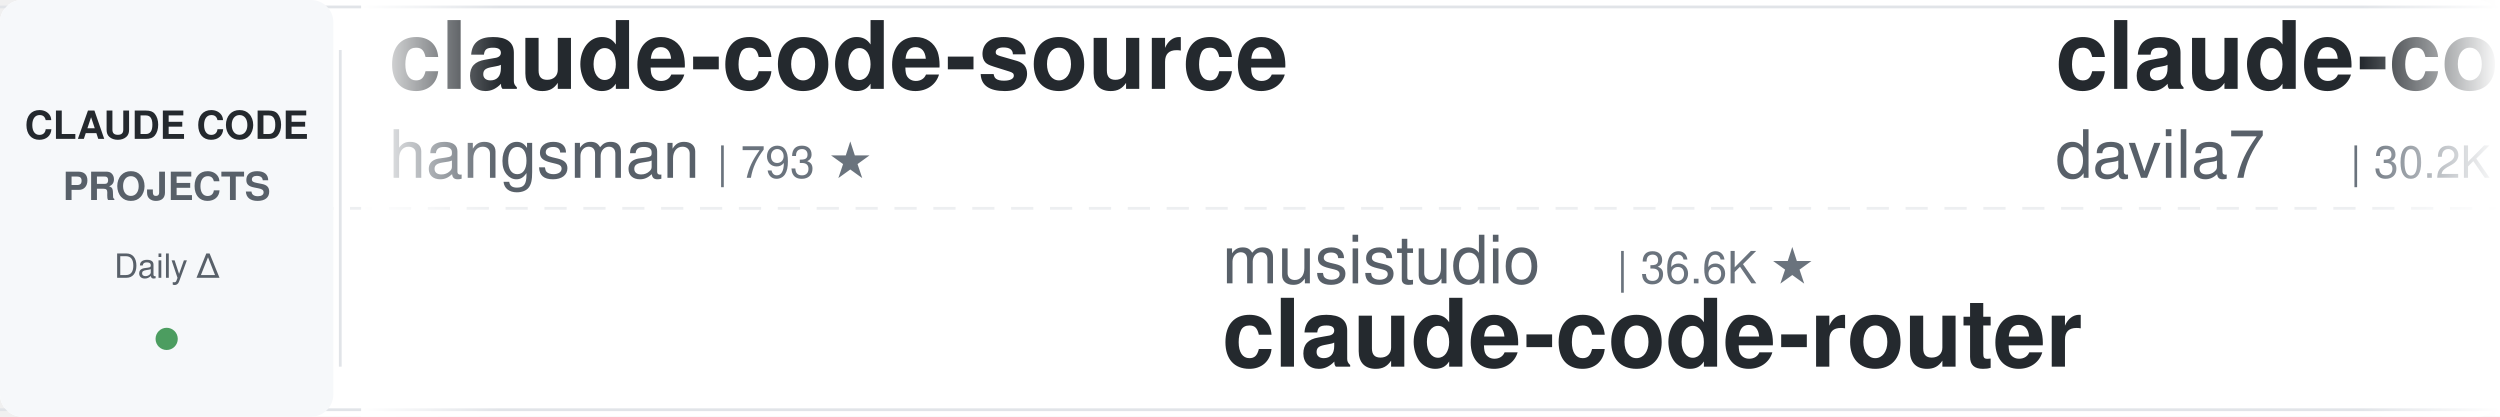
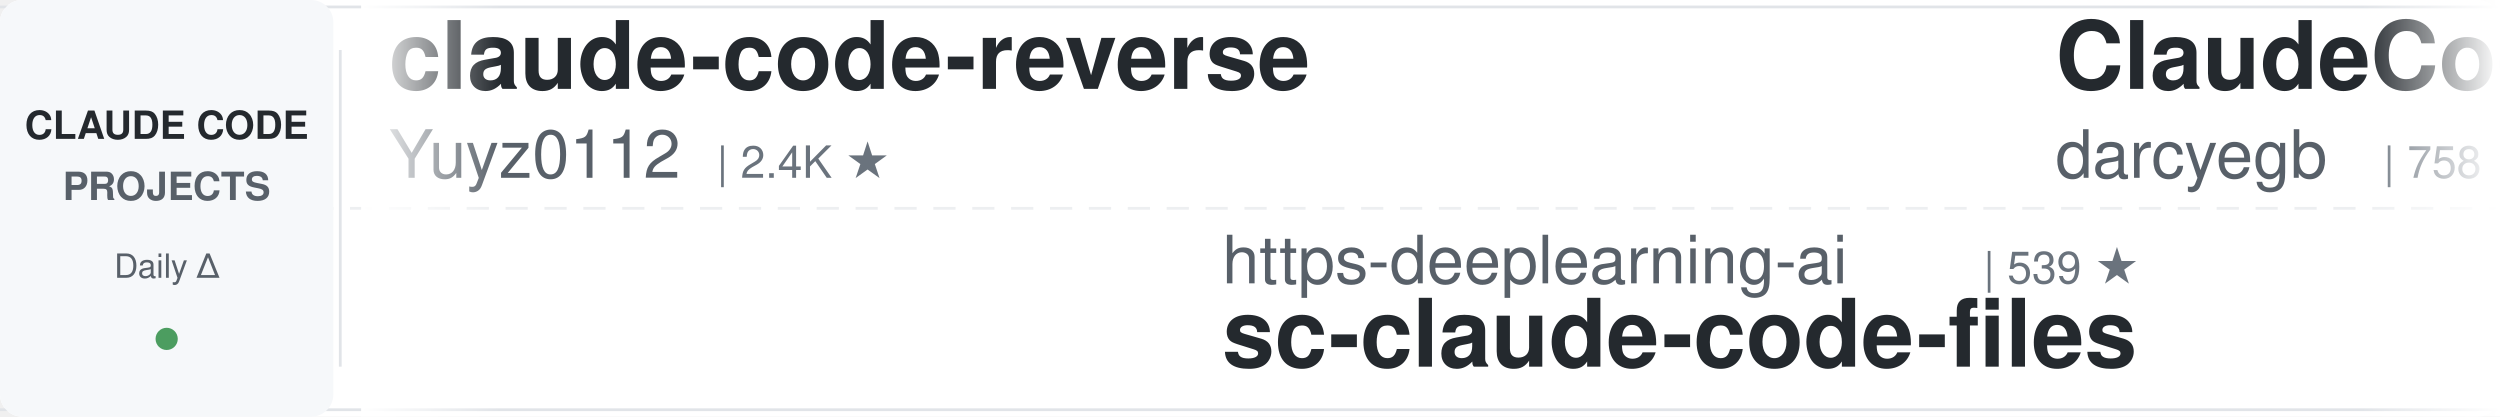
<svg xmlns="http://www.w3.org/2000/svg" width="900" height="150">
  <defs>
    <linearGradient id="leftFade" x1="0%" y1="0%" x2="100%" y2="0%">
      <stop offset="0%" style="stop-color:#ffffff;stop-opacity:1" />
      <stop offset="100%" style="stop-color:#ffffff;stop-opacity:0" />
    </linearGradient>
    <linearGradient id="rightFade" x1="0%" y1="0%" x2="100%" y2="0%">
      <stop offset="0%" style="stop-color:#ffffff;stop-opacity:0" />
      <stop offset="100%" style="stop-color:#ffffff;stop-opacity:1" />
    </linearGradient>
  </defs>
  <rect width="900" height="150" fill="#ffffff" rx="8" />
  <rect x="0" y="2" width="900" height="1" fill="#e1e4e8" />
  <rect x="0" y="147" width="900" height="1" fill="#e1e4e8" />
  <line x1="0" y1="75" x2="900" y2="75" stroke="#e1e4e8" stroke-width="1" stroke-dasharray="8 6" opacity="0.6" />
  <rect x="0" y="0" width="120" height="150" fill="#f6f8fa" rx="8" />
  <text x="60" y="50" font-family="-apple-system, BlinkMacSystemFont, 'Segoe UI', Helvetica, Arial, sans-serif" font-size="14" font-weight="600" fill="#24292e" text-anchor="middle">CLAUDE CODE</text>
  <text x="60" y="72" font-family="-apple-system, BlinkMacSystemFont, 'Segoe UI', Helvetica, Arial, sans-serif" font-size="14" font-weight="600" fill="#586069" text-anchor="middle">PROJECTS</text>
  <text x="60" y="100" font-family="-apple-system, BlinkMacSystemFont, 'Segoe UI', Helvetica, Arial, sans-serif" font-size="12" font-weight="500" fill="#586069" text-anchor="middle">Daily Δ</text>
  <circle cx="60" cy="122" r="4" fill="#22863a" opacity="0.8" />
  <rect x="122" y="18" width="1" height="114" fill="#e1e4e8" />
  <clipPath id="tickerClip">
    <rect x="130" y="0" width="770" height="150" />
  </clipPath>
  <g clip-path="url(#tickerClip)">
    <g id="tickerItems">
      <animateTransform attributeName="transform" attributeType="XML" type="translate" from="0 0" to="-3000 0" dur="54s" repeatCount="indefinite" />
      <g transform="translate(0, 0)">
-         <text x="140" y="32" font-family="-apple-system, BlinkMacSystemFont, 'Segoe UI', Helvetica, Arial, sans-serif" font-size="34" font-weight="600" fill="#24292e">claude-code-source</text>
-         <text x="140" y="64" font-family="-apple-system, BlinkMacSystemFont, 'Segoe UI', Helvetica, Arial, sans-serif" font-size="24" font-weight="400" fill="#586069">hangsman</text>
-         <text x="258" y="64" font-family="-apple-system, BlinkMacSystemFont, 'Segoe UI', Helvetica, Arial, sans-serif" font-size="16" font-weight="500" fill="#6a737d">| 793 ★</text>
-       </g>
-       <g transform="translate(300, 0)">
-         <text x="140" y="102" font-family="-apple-system, BlinkMacSystemFont, 'Segoe UI', Helvetica, Arial, sans-serif" font-size="24" font-weight="400" fill="#586069">musistudio</text>
-         <text x="282" y="102" font-family="-apple-system, BlinkMacSystemFont, 'Segoe UI', Helvetica, Arial, sans-serif" font-size="16" font-weight="500" fill="#6a737d">| 36.6K ★</text>
-         <text x="140" y="132" font-family="-apple-system, BlinkMacSystemFont, 'Segoe UI', Helvetica, Arial, sans-serif" font-size="34" font-weight="600" fill="#24292e">claude-code-router</text>
-       </g>
-       <g transform="translate(600, 0)">
-         <text x="140" y="32" font-family="-apple-system, BlinkMacSystemFont, 'Segoe UI', Helvetica, Arial, sans-serif" font-size="34" font-weight="600" fill="#24292e">claude-code-templates</text>
-         <text x="140" y="64" font-family="-apple-system, BlinkMacSystemFont, 'Segoe UI', Helvetica, Arial, sans-serif" font-size="24" font-weight="400" fill="#586069">davila7</text>
-         <text x="246" y="64" font-family="-apple-system, BlinkMacSystemFont, 'Segoe UI', Helvetica, Arial, sans-serif" font-size="16" font-weight="500" fill="#6a737d">| 30.2K ★</text>
-       </g>
-       <g transform="translate(900, 0)">
-         <text x="140" y="102" font-family="-apple-system, BlinkMacSystemFont, 'Segoe UI', Helvetica, Arial, sans-serif" font-size="24" font-weight="400" fill="#586069">shareAI-lab</text>
-         <text x="294" y="102" font-family="-apple-system, BlinkMacSystemFont, 'Segoe UI', Helvetica, Arial, sans-serif" font-size="16" font-weight="500" fill="#6a737d">| 74.1K ★</text>
-         <text x="140" y="132" font-family="-apple-system, BlinkMacSystemFont, 'Segoe UI', Helvetica, Arial, sans-serif" font-size="34" font-weight="600" fill="#24292e">learn-claude-code</text>
-       </g>
-       <g transform="translate(1200, 0)">
-         <text x="140" y="32" font-family="-apple-system, BlinkMacSystemFont, 'Segoe UI', Helvetica, Arial, sans-serif" font-size="34" font-weight="600" fill="#24292e">andrej-karpathy-skills</text>
-         <text x="140" y="64" font-family="-apple-system, BlinkMacSystemFont, 'Segoe UI', Helvetica, Arial, sans-serif" font-size="24" font-weight="400" fill="#586069">multica-ai</text>
-         <text x="282" y="64" font-family="-apple-system, BlinkMacSystemFont, 'Segoe UI', Helvetica, Arial, sans-serif" font-size="16" font-weight="500" fill="#6a737d">| 202.0K ★</text>
-       </g>
-       <g transform="translate(1500, 0)">
-         <text x="140" y="102" font-family="-apple-system, BlinkMacSystemFont, 'Segoe UI', Helvetica, Arial, sans-serif" font-size="24" font-weight="400" fill="#586069">wanshuiyin</text>
-         <text x="282" y="102" font-family="-apple-system, BlinkMacSystemFont, 'Segoe UI', Helvetica, Arial, sans-serif" font-size="16" font-weight="500" fill="#6a737d">| 14.6K ★</text>
-         <text x="140" y="132" font-family="-apple-system, BlinkMacSystemFont, 'Segoe UI', Helvetica, Arial, sans-serif" font-size="34" font-weight="600" fill="#24292e">Auto-claude-code-researc...</text>
-       </g>
-       <g transform="translate(1800, 0)">
        <text x="140" y="32" font-family="-apple-system, BlinkMacSystemFont, 'Segoe UI', Helvetica, Arial, sans-serif" font-size="34" font-weight="600" fill="#24292e">claude-code-reverse</text>
        <text x="140" y="64" font-family="-apple-system, BlinkMacSystemFont, 'Segoe UI', Helvetica, Arial, sans-serif" font-size="24" font-weight="400" fill="#586069">Yuyz0112</text>
        <text x="258" y="64" font-family="-apple-system, BlinkMacSystemFont, 'Segoe UI', Helvetica, Arial, sans-serif" font-size="16" font-weight="500" fill="#6a737d">| 2.4K ★</text>
      </g>
+       <g transform="translate(300, 0)">
+         <text x="140" y="102" font-family="-apple-system, BlinkMacSystemFont, 'Segoe UI', Helvetica, Arial, sans-serif" font-size="24" font-weight="400" fill="#586069">https-deeplearning-ai</text>
+         <text x="414" y="102" font-family="-apple-system, BlinkMacSystemFont, 'Segoe UI', Helvetica, Arial, sans-serif" font-size="16" font-weight="500" fill="#6a737d">| 539 ★</text>
+         <text x="140" y="132" font-family="-apple-system, BlinkMacSystemFont, 'Segoe UI', Helvetica, Arial, sans-serif" font-size="34" font-weight="600" fill="#24292e">sc-claude-code-files</text>
+       </g>
+       <g transform="translate(600, 0)">
+         <text x="140" y="32" font-family="-apple-system, BlinkMacSystemFont, 'Segoe UI', Helvetica, Arial, sans-serif" font-size="34" font-weight="600" fill="#24292e">ClaudeCodeAgents</text>
+         <text x="140" y="64" font-family="-apple-system, BlinkMacSystemFont, 'Segoe UI', Helvetica, Arial, sans-serif" font-size="24" font-weight="400" fill="#586069">darcyegb</text>
+         <text x="258" y="64" font-family="-apple-system, BlinkMacSystemFont, 'Segoe UI', Helvetica, Arial, sans-serif" font-size="16" font-weight="500" fill="#6a737d">| 758 ★</text>
+       </g>
+       <g transform="translate(900, 0)">
+         <text x="140" y="102" font-family="-apple-system, BlinkMacSystemFont, 'Segoe UI', Helvetica, Arial, sans-serif" font-size="24" font-weight="400" fill="#586069">xu-xiang</text>
+         <text x="258" y="102" font-family="-apple-system, BlinkMacSystemFont, 'Segoe UI', Helvetica, Arial, sans-serif" font-size="16" font-weight="500" fill="#6a737d">| 1.9K ★</text>
+         <text x="140" y="132" font-family="-apple-system, BlinkMacSystemFont, 'Segoe UI', Helvetica, Arial, sans-serif" font-size="34" font-weight="600" fill="#24292e">everything-claude-code-z...</text>
+       </g>
+       <g transform="translate(1200, 0)">
+         <text x="140" y="32" font-family="-apple-system, BlinkMacSystemFont, 'Segoe UI', Helvetica, Arial, sans-serif" font-size="34" font-weight="600" fill="#24292e">claude-code-prompts</text>
+         <text x="140" y="64" font-family="-apple-system, BlinkMacSystemFont, 'Segoe UI', Helvetica, Arial, sans-serif" font-size="24" font-weight="400" fill="#586069">repowise-dev</text>
+         <text x="306" y="64" font-family="-apple-system, BlinkMacSystemFont, 'Segoe UI', Helvetica, Arial, sans-serif" font-size="16" font-weight="500" fill="#6a737d">| 1.2K ★</text>
+       </g>
+       <g transform="translate(1500, 0)">
+         <text x="140" y="102" font-family="-apple-system, BlinkMacSystemFont, 'Segoe UI', Helvetica, Arial, sans-serif" font-size="24" font-weight="400" fill="#586069">Pimzino</text>
+         <text x="246" y="102" font-family="-apple-system, BlinkMacSystemFont, 'Segoe UI', Helvetica, Arial, sans-serif" font-size="16" font-weight="500" fill="#6a737d">| 3.8K ★</text>
+         <text x="140" y="132" font-family="-apple-system, BlinkMacSystemFont, 'Segoe UI', Helvetica, Arial, sans-serif" font-size="34" font-weight="600" fill="#24292e">claude-code-spec-workflo...</text>
+       </g>
+       <g transform="translate(1800, 0)">
+         <text x="140" y="32" font-family="-apple-system, BlinkMacSystemFont, 'Segoe UI', Helvetica, Arial, sans-serif" font-size="34" font-weight="600" fill="#24292e">claude-code-proxy</text>
+         <text x="140" y="64" font-family="-apple-system, BlinkMacSystemFont, 'Segoe UI', Helvetica, Arial, sans-serif" font-size="24" font-weight="400" fill="#586069">fuergaosi233</text>
+         <text x="306" y="64" font-family="-apple-system, BlinkMacSystemFont, 'Segoe UI', Helvetica, Arial, sans-serif" font-size="16" font-weight="500" fill="#6a737d">| 2.8K ★</text>
+       </g>
      <g transform="translate(2100, 0)">
-         <text x="140" y="102" font-family="-apple-system, BlinkMacSystemFont, 'Segoe UI', Helvetica, Arial, sans-serif" font-size="24" font-weight="400" fill="#586069">feiskyer</text>
-         <text x="258" y="102" font-family="-apple-system, BlinkMacSystemFont, 'Segoe UI', Helvetica, Arial, sans-serif" font-size="16" font-weight="500" fill="#6a737d">| 1.6K ★</text>
-         <text x="140" y="132" font-family="-apple-system, BlinkMacSystemFont, 'Segoe UI', Helvetica, Arial, sans-serif" font-size="34" font-weight="600" fill="#24292e">claude-code-settings</text>
+         <text x="140" y="102" font-family="-apple-system, BlinkMacSystemFont, 'Segoe UI', Helvetica, Arial, sans-serif" font-size="24" font-weight="400" fill="#586069">anthropics</text>
+         <text x="282" y="102" font-family="-apple-system, BlinkMacSystemFont, 'Segoe UI', Helvetica, Arial, sans-serif" font-size="16" font-weight="500" fill="#6a737d">| 5.9K ★</text>
+         <text x="140" y="132" font-family="-apple-system, BlinkMacSystemFont, 'Segoe UI', Helvetica, Arial, sans-serif" font-size="34" font-weight="600" fill="#24292e">claude-code-security-rev...</text>
      </g>
      <g transform="translate(2400, 0)">
-         <text x="140" y="32" font-family="-apple-system, BlinkMacSystemFont, 'Segoe UI', Helvetica, Arial, sans-serif" font-size="34" font-weight="600" fill="#24292e">ECC</text>
-         <text x="140" y="64" font-family="-apple-system, BlinkMacSystemFont, 'Segoe UI', Helvetica, Arial, sans-serif" font-size="24" font-weight="400" fill="#586069">affaan-m</text>
-         <text x="258" y="64" font-family="-apple-system, BlinkMacSystemFont, 'Segoe UI', Helvetica, Arial, sans-serif" font-size="16" font-weight="500" fill="#6a737d">| 239.8K ★</text>
+         <text x="140" y="32" font-family="-apple-system, BlinkMacSystemFont, 'Segoe UI', Helvetica, Arial, sans-serif" font-size="34" font-weight="600" fill="#24292e">everything-claude-code</text>
+         <text x="140" y="64" font-family="-apple-system, BlinkMacSystemFont, 'Segoe UI', Helvetica, Arial, sans-serif" font-size="24" font-weight="400" fill="#586069">WorldFlowAI</text>
+         <text x="294" y="64" font-family="-apple-system, BlinkMacSystemFont, 'Segoe UI', Helvetica, Arial, sans-serif" font-size="16" font-weight="500" fill="#6a737d">| 1.2K ★</text>
      </g>
      <g transform="translate(2700, 0)">
-         <text x="140" y="102" font-family="-apple-system, BlinkMacSystemFont, 'Segoe UI', Helvetica, Arial, sans-serif" font-size="24" font-weight="400" fill="#586069">krusemediallc</text>
-         <text x="318" y="102" font-family="-apple-system, BlinkMacSystemFont, 'Segoe UI', Helvetica, Arial, sans-serif" font-size="16" font-weight="500" fill="#6a737d">| 1.2K ★</text>
-         <text x="140" y="132" font-family="-apple-system, BlinkMacSystemFont, 'Segoe UI', Helvetica, Arial, sans-serif" font-size="34" font-weight="600" fill="#24292e">arcads-claude-code</text>
+         <text x="140" y="102" font-family="-apple-system, BlinkMacSystemFont, 'Segoe UI', Helvetica, Arial, sans-serif" font-size="24" font-weight="400" fill="#586069">kodu-ai</text>
+         <text x="246" y="102" font-family="-apple-system, BlinkMacSystemFont, 'Segoe UI', Helvetica, Arial, sans-serif" font-size="16" font-weight="500" fill="#6a737d">| 5.2K ★</text>
+         <text x="140" y="132" font-family="-apple-system, BlinkMacSystemFont, 'Segoe UI', Helvetica, Arial, sans-serif" font-size="34" font-weight="600" fill="#24292e">claude-coder</text>
      </g>
      <g transform="translate(3000, 0)">
-         <text x="140" y="32" font-family="-apple-system, BlinkMacSystemFont, 'Segoe UI', Helvetica, Arial, sans-serif" font-size="34" font-weight="600" fill="#24292e">claude-code-source</text>
-         <text x="140" y="64" font-family="-apple-system, BlinkMacSystemFont, 'Segoe UI', Helvetica, Arial, sans-serif" font-size="24" font-weight="400" fill="#586069">hangsman</text>
-         <text x="258" y="64" font-family="-apple-system, BlinkMacSystemFont, 'Segoe UI', Helvetica, Arial, sans-serif" font-size="16" font-weight="500" fill="#6a737d">| 793 ★</text>
+         <text x="140" y="32" font-family="-apple-system, BlinkMacSystemFont, 'Segoe UI', Helvetica, Arial, sans-serif" font-size="34" font-weight="600" fill="#24292e">claude-code-reverse</text>
+         <text x="140" y="64" font-family="-apple-system, BlinkMacSystemFont, 'Segoe UI', Helvetica, Arial, sans-serif" font-size="24" font-weight="400" fill="#586069">Yuyz0112</text>
+         <text x="258" y="64" font-family="-apple-system, BlinkMacSystemFont, 'Segoe UI', Helvetica, Arial, sans-serif" font-size="16" font-weight="500" fill="#6a737d">| 2.4K ★</text>
      </g>
      <g transform="translate(3300, 0)">
-         <text x="140" y="102" font-family="-apple-system, BlinkMacSystemFont, 'Segoe UI', Helvetica, Arial, sans-serif" font-size="24" font-weight="400" fill="#586069">musistudio</text>
-         <text x="282" y="102" font-family="-apple-system, BlinkMacSystemFont, 'Segoe UI', Helvetica, Arial, sans-serif" font-size="16" font-weight="500" fill="#6a737d">| 36.6K ★</text>
-         <text x="140" y="132" font-family="-apple-system, BlinkMacSystemFont, 'Segoe UI', Helvetica, Arial, sans-serif" font-size="34" font-weight="600" fill="#24292e">claude-code-router</text>
+         <text x="140" y="102" font-family="-apple-system, BlinkMacSystemFont, 'Segoe UI', Helvetica, Arial, sans-serif" font-size="24" font-weight="400" fill="#586069">https-deeplearning-ai</text>
+         <text x="414" y="102" font-family="-apple-system, BlinkMacSystemFont, 'Segoe UI', Helvetica, Arial, sans-serif" font-size="16" font-weight="500" fill="#6a737d">| 539 ★</text>
+         <text x="140" y="132" font-family="-apple-system, BlinkMacSystemFont, 'Segoe UI', Helvetica, Arial, sans-serif" font-size="34" font-weight="600" fill="#24292e">sc-claude-code-files</text>
      </g>
      <g transform="translate(3600, 0)">
-         <text x="140" y="32" font-family="-apple-system, BlinkMacSystemFont, 'Segoe UI', Helvetica, Arial, sans-serif" font-size="34" font-weight="600" fill="#24292e">claude-code-templates</text>
-         <text x="140" y="64" font-family="-apple-system, BlinkMacSystemFont, 'Segoe UI', Helvetica, Arial, sans-serif" font-size="24" font-weight="400" fill="#586069">davila7</text>
-         <text x="246" y="64" font-family="-apple-system, BlinkMacSystemFont, 'Segoe UI', Helvetica, Arial, sans-serif" font-size="16" font-weight="500" fill="#6a737d">| 30.2K ★</text>
+         <text x="140" y="32" font-family="-apple-system, BlinkMacSystemFont, 'Segoe UI', Helvetica, Arial, sans-serif" font-size="34" font-weight="600" fill="#24292e">ClaudeCodeAgents</text>
+         <text x="140" y="64" font-family="-apple-system, BlinkMacSystemFont, 'Segoe UI', Helvetica, Arial, sans-serif" font-size="24" font-weight="400" fill="#586069">darcyegb</text>
+         <text x="258" y="64" font-family="-apple-system, BlinkMacSystemFont, 'Segoe UI', Helvetica, Arial, sans-serif" font-size="16" font-weight="500" fill="#6a737d">| 758 ★</text>
      </g>
      <g transform="translate(3900, 0)">
-         <text x="140" y="102" font-family="-apple-system, BlinkMacSystemFont, 'Segoe UI', Helvetica, Arial, sans-serif" font-size="24" font-weight="400" fill="#586069">shareAI-lab</text>
-         <text x="294" y="102" font-family="-apple-system, BlinkMacSystemFont, 'Segoe UI', Helvetica, Arial, sans-serif" font-size="16" font-weight="500" fill="#6a737d">| 74.1K ★</text>
-         <text x="140" y="132" font-family="-apple-system, BlinkMacSystemFont, 'Segoe UI', Helvetica, Arial, sans-serif" font-size="34" font-weight="600" fill="#24292e">learn-claude-code</text>
+         <text x="140" y="102" font-family="-apple-system, BlinkMacSystemFont, 'Segoe UI', Helvetica, Arial, sans-serif" font-size="24" font-weight="400" fill="#586069">xu-xiang</text>
+         <text x="258" y="102" font-family="-apple-system, BlinkMacSystemFont, 'Segoe UI', Helvetica, Arial, sans-serif" font-size="16" font-weight="500" fill="#6a737d">| 1.9K ★</text>
+         <text x="140" y="132" font-family="-apple-system, BlinkMacSystemFont, 'Segoe UI', Helvetica, Arial, sans-serif" font-size="34" font-weight="600" fill="#24292e">everything-claude-code-z...</text>
      </g>
    </g>
  </g>
  <rect x="130" y="0" width="50" height="150" fill="url(#leftFade)" />
  <rect x="850" y="0" width="50" height="150" fill="url(#rightFade)" />
</svg>
